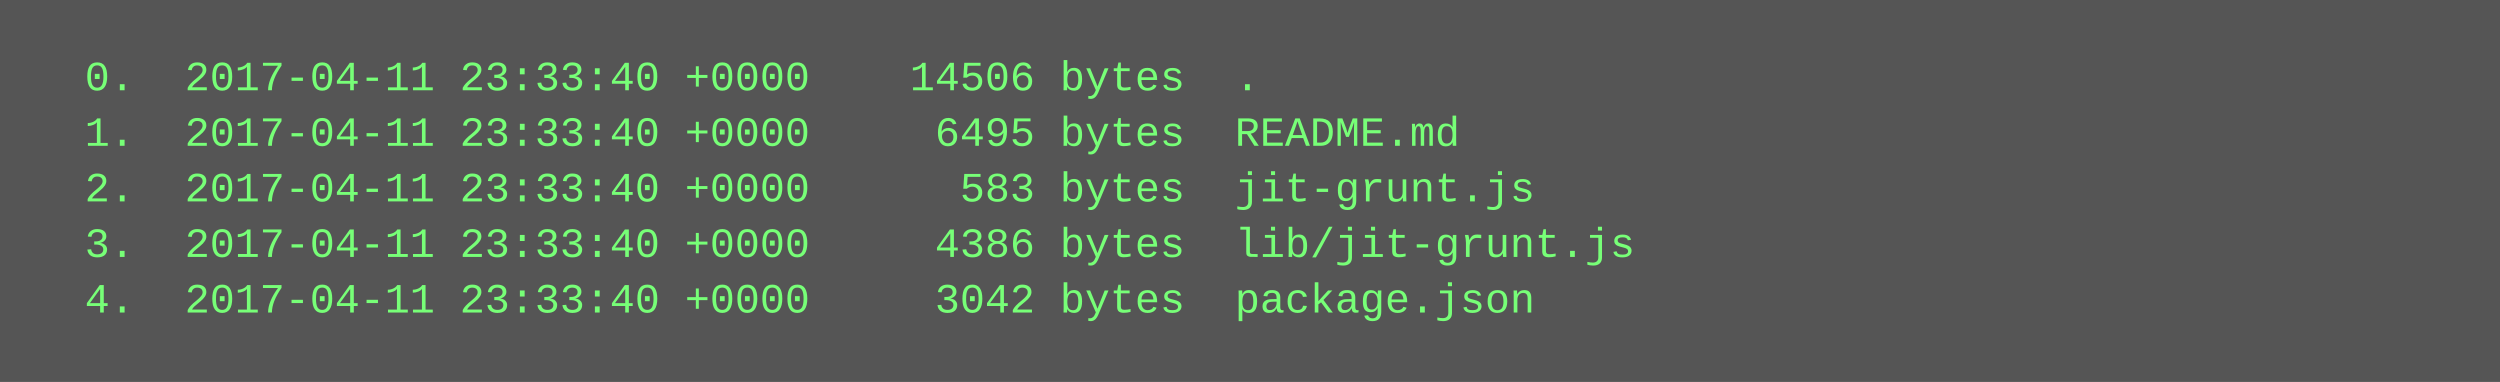
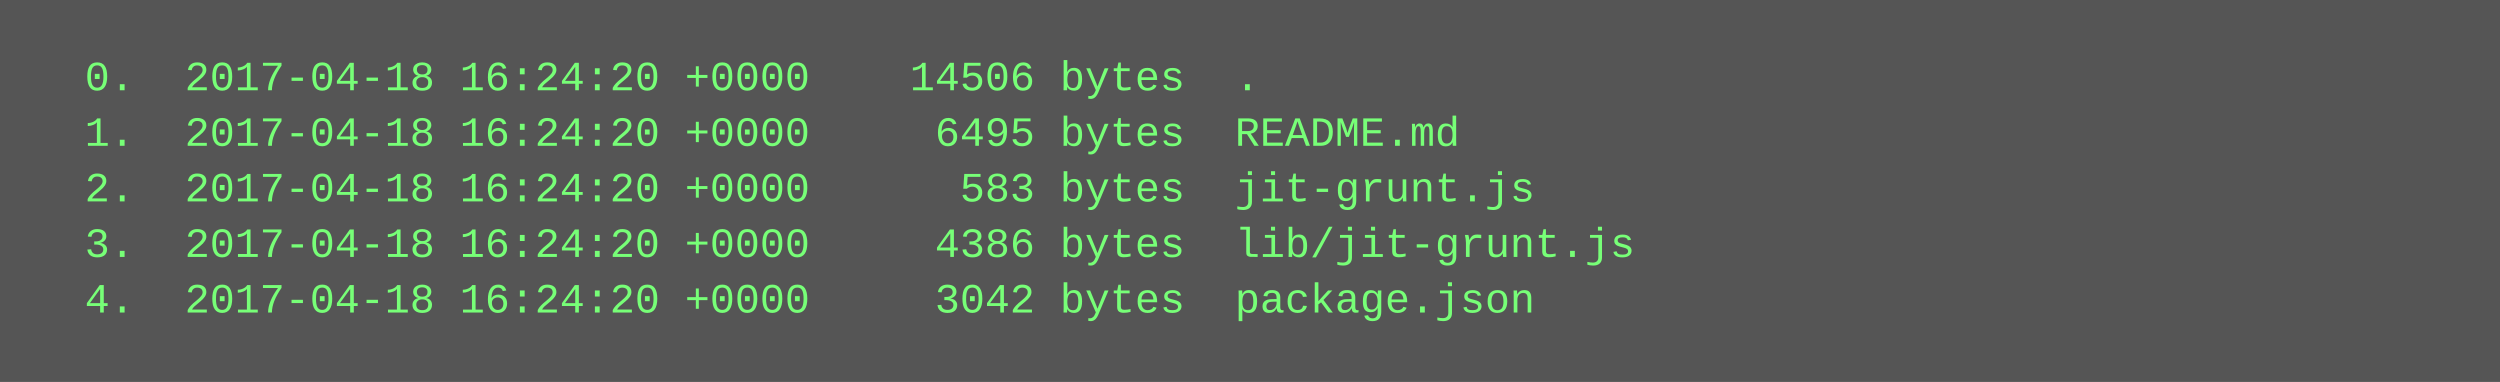
<svg xmlns="http://www.w3.org/2000/svg" height="110" width="720">
  <rect height="110" fill="#555" width="720" />
  <text fill="#7f7" font-family="Courier New" font-size="12" xml:space="preserve">
-     <tspan x="10" y="26">  0.  2017-04-11 23:33:40 +0000    14506 bytes  .</tspan>
-     <tspan x="10" y="42">  1.  2017-04-11 23:33:40 +0000     6495 bytes  README.md</tspan>
-     <tspan x="10" y="58">  2.  2017-04-11 23:33:40 +0000      583 bytes  jit-grunt.js</tspan>
-     <tspan x="10" y="74">  3.  2017-04-11 23:33:40 +0000     4386 bytes  lib/jit-grunt.js</tspan>
-     <tspan x="10" y="90">  4.  2017-04-11 23:33:40 +0000     3042 bytes  package.json</tspan>
+     <tspan x="10" y="26">  0.  2017-04-18 16:24:20 +0000    14506 bytes  .</tspan>
+     <tspan x="10" y="42">  1.  2017-04-18 16:24:20 +0000     6495 bytes  README.md</tspan>
+     <tspan x="10" y="58">  2.  2017-04-18 16:24:20 +0000      583 bytes  jit-grunt.js</tspan>
+     <tspan x="10" y="74">  3.  2017-04-18 16:24:20 +0000     4386 bytes  lib/jit-grunt.js</tspan>
+     <tspan x="10" y="90">  4.  2017-04-18 16:24:20 +0000     3042 bytes  package.json</tspan>
  </text>
</svg>
